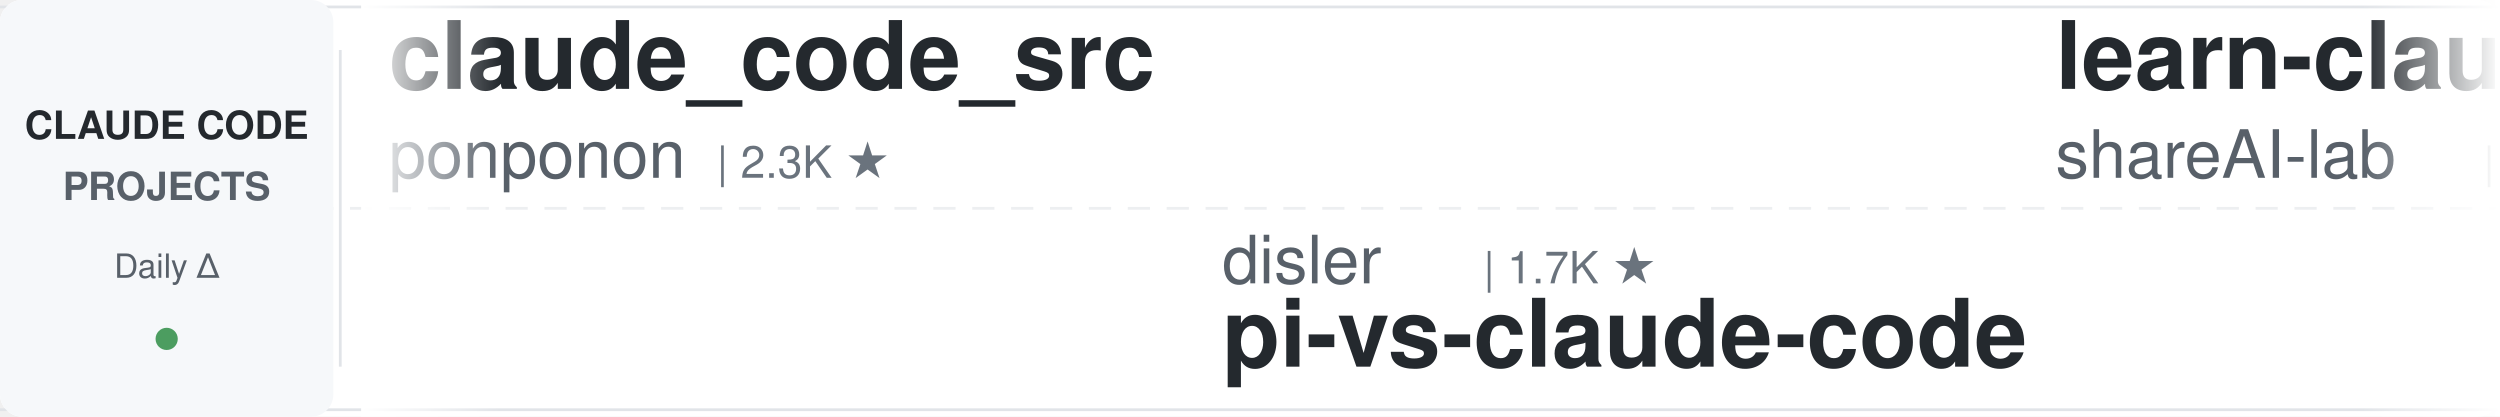
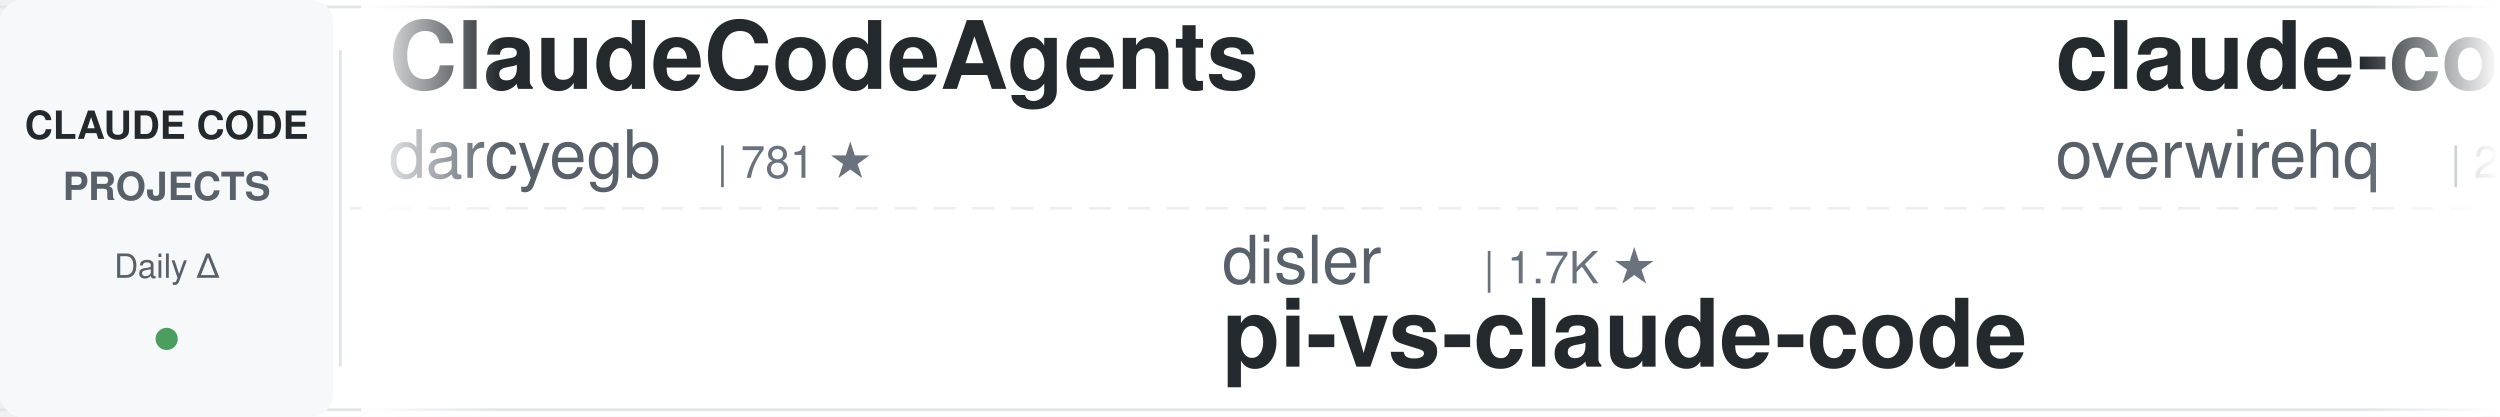
<svg xmlns="http://www.w3.org/2000/svg" width="900" height="150">
  <defs>
    <linearGradient id="leftFade" x1="0%" y1="0%" x2="100%" y2="0%">
      <stop offset="0%" style="stop-color:#ffffff;stop-opacity:1" />
      <stop offset="100%" style="stop-color:#ffffff;stop-opacity:0" />
    </linearGradient>
    <linearGradient id="rightFade" x1="0%" y1="0%" x2="100%" y2="0%">
      <stop offset="0%" style="stop-color:#ffffff;stop-opacity:0" />
      <stop offset="100%" style="stop-color:#ffffff;stop-opacity:1" />
    </linearGradient>
  </defs>
  <rect width="900" height="150" fill="#ffffff" rx="8" />
  <rect x="0" y="2" width="900" height="1" fill="#e1e4e8" />
  <rect x="0" y="147" width="900" height="1" fill="#e1e4e8" />
  <line x1="0" y1="75" x2="900" y2="75" stroke="#e1e4e8" stroke-width="1" stroke-dasharray="8 6" opacity="0.6" />
  <rect x="0" y="0" width="120" height="150" fill="#f6f8fa" rx="8" />
  <text x="60" y="50" font-family="-apple-system, BlinkMacSystemFont, 'Segoe UI', Helvetica, Arial, sans-serif" font-size="14" font-weight="600" fill="#24292e" text-anchor="middle">CLAUDE CODE</text>
  <text x="60" y="72" font-family="-apple-system, BlinkMacSystemFont, 'Segoe UI', Helvetica, Arial, sans-serif" font-size="14" font-weight="600" fill="#586069" text-anchor="middle">PROJECTS</text>
  <text x="60" y="100" font-family="-apple-system, BlinkMacSystemFont, 'Segoe UI', Helvetica, Arial, sans-serif" font-size="12" font-weight="500" fill="#586069" text-anchor="middle">Daily Δ</text>
  <circle cx="60" cy="122" r="4" fill="#22863a" opacity="0.8" />
  <rect x="122" y="18" width="1" height="114" fill="#e1e4e8" />
  <clipPath id="tickerClip">
    <rect x="130" y="0" width="770" height="150" />
  </clipPath>
  <g clip-path="url(#tickerClip)">
    <g id="tickerItems">
      <animateTransform attributeName="transform" attributeType="XML" type="translate" from="0 0" to="-3000 0" dur="54s" repeatCount="indefinite" />
      <g transform="translate(0, 0)">
-         <text x="140" y="32" font-family="-apple-system, BlinkMacSystemFont, 'Segoe UI', Helvetica, Arial, sans-serif" font-size="34" font-weight="600" fill="#24292e">claude_code_src</text>
-         <text x="140" y="64" font-family="-apple-system, BlinkMacSystemFont, 'Segoe UI', Helvetica, Arial, sans-serif" font-size="24" font-weight="400" fill="#586069">ponponon</text>
-         <text x="258" y="64" font-family="-apple-system, BlinkMacSystemFont, 'Segoe UI', Helvetica, Arial, sans-serif" font-size="16" font-weight="500" fill="#6a737d">| 2.3K ★</text>
+         <text x="140" y="32" font-family="-apple-system, BlinkMacSystemFont, 'Segoe UI', Helvetica, Arial, sans-serif" font-size="34" font-weight="600" fill="#24292e">ClaudeCodeAgents</text>
+         <text x="140" y="64" font-family="-apple-system, BlinkMacSystemFont, 'Segoe UI', Helvetica, Arial, sans-serif" font-size="24" font-weight="400" fill="#586069">darcyegb</text>
+         <text x="258" y="64" font-family="-apple-system, BlinkMacSystemFont, 'Segoe UI', Helvetica, Arial, sans-serif" font-size="16" font-weight="500" fill="#6a737d">| 781 ★</text>
      </g>
      <g transform="translate(300, 0)">
        <text x="140" y="102" font-family="-apple-system, BlinkMacSystemFont, 'Segoe UI', Helvetica, Arial, sans-serif" font-size="24" font-weight="400" fill="#586069">disler</text>
        <text x="234" y="102" font-family="-apple-system, BlinkMacSystemFont, 'Segoe UI', Helvetica, Arial, sans-serif" font-size="16" font-weight="500" fill="#6a737d">| 1.7K ★</text>
        <text x="140" y="132" font-family="-apple-system, BlinkMacSystemFont, 'Segoe UI', Helvetica, Arial, sans-serif" font-size="34" font-weight="600" fill="#24292e">pi-vs-claude-code</text>
      </g>
      <g transform="translate(600, 0)">
-         <text x="140" y="32" font-family="-apple-system, BlinkMacSystemFont, 'Segoe UI', Helvetica, Arial, sans-serif" font-size="34" font-weight="600" fill="#24292e">learn-claude-code</text>
-         <text x="140" y="64" font-family="-apple-system, BlinkMacSystemFont, 'Segoe UI', Helvetica, Arial, sans-serif" font-size="24" font-weight="400" fill="#586069">shareAI-lab</text>
-         <text x="294" y="64" font-family="-apple-system, BlinkMacSystemFont, 'Segoe UI', Helvetica, Arial, sans-serif" font-size="16" font-weight="500" fill="#6a737d">| 80.8K ★</text>
+         <text x="140" y="32" font-family="-apple-system, BlinkMacSystemFont, 'Segoe UI', Helvetica, Arial, sans-serif" font-size="34" font-weight="600" fill="#24292e">claude-code-telegram</text>
+         <text x="140" y="64" font-family="-apple-system, BlinkMacSystemFont, 'Segoe UI', Helvetica, Arial, sans-serif" font-size="24" font-weight="400" fill="#586069">overwirehq</text>
+         <text x="282" y="64" font-family="-apple-system, BlinkMacSystemFont, 'Segoe UI', Helvetica, Arial, sans-serif" font-size="16" font-weight="500" fill="#6a737d">| 2.8K ★</text>
      </g>
      <g transform="translate(900, 0)">
-         <text x="140" y="102" font-family="-apple-system, BlinkMacSystemFont, 'Segoe UI', Helvetica, Arial, sans-serif" font-size="24" font-weight="400" fill="#586069">pedrohcgs</text>
-         <text x="270" y="102" font-family="-apple-system, BlinkMacSystemFont, 'Segoe UI', Helvetica, Arial, sans-serif" font-size="16" font-weight="500" fill="#6a737d">| 1.7K ★</text>
-         <text x="140" y="132" font-family="-apple-system, BlinkMacSystemFont, 'Segoe UI', Helvetica, Arial, sans-serif" font-size="34" font-weight="600" fill="#24292e">claude-code-my-workflow</text>
+         <text x="140" y="102" font-family="-apple-system, BlinkMacSystemFont, 'Segoe UI', Helvetica, Arial, sans-serif" font-size="24" font-weight="400" fill="#586069">affaan-m</text>
+         <text x="258" y="102" font-family="-apple-system, BlinkMacSystemFont, 'Segoe UI', Helvetica, Arial, sans-serif" font-size="16" font-weight="500" fill="#6a737d">| 310.3K ★</text>
+         <text x="140" y="132" font-family="-apple-system, BlinkMacSystemFont, 'Segoe UI', Helvetica, Arial, sans-serif" font-size="34" font-weight="600" fill="#24292e">ECC</text>
      </g>
      <g transform="translate(1200, 0)">
-         <text x="140" y="32" font-family="-apple-system, BlinkMacSystemFont, 'Segoe UI', Helvetica, Arial, sans-serif" font-size="34" font-weight="600" fill="#24292e">ClaudeCode-Portable</text>
-         <text x="140" y="64" font-family="-apple-system, BlinkMacSystemFont, 'Segoe UI', Helvetica, Arial, sans-serif" font-size="24" font-weight="400" fill="#586069">techjarves</text>
-         <text x="282" y="64" font-family="-apple-system, BlinkMacSystemFont, 'Segoe UI', Helvetica, Arial, sans-serif" font-size="16" font-weight="500" fill="#6a737d">| 1.6K ★</text>
+         <text x="140" y="32" font-family="-apple-system, BlinkMacSystemFont, 'Segoe UI', Helvetica, Arial, sans-serif" font-size="34" font-weight="600" fill="#24292e">claude-code-cheat-sheet</text>
+         <text x="140" y="64" font-family="-apple-system, BlinkMacSystemFont, 'Segoe UI', Helvetica, Arial, sans-serif" font-size="24" font-weight="400" fill="#586069">Njengah</text>
+         <text x="246" y="64" font-family="-apple-system, BlinkMacSystemFont, 'Segoe UI', Helvetica, Arial, sans-serif" font-size="16" font-weight="500" fill="#6a737d">| 2.0K ★</text>
      </g>
      <g transform="translate(1500, 0)">
-         <text x="140" y="102" font-family="-apple-system, BlinkMacSystemFont, 'Segoe UI', Helvetica, Arial, sans-serif" font-size="24" font-weight="400" fill="#586069">jqueryscript</text>
-         <text x="306" y="102" font-family="-apple-system, BlinkMacSystemFont, 'Segoe UI', Helvetica, Arial, sans-serif" font-size="16" font-weight="500" fill="#6a737d">| 557 ★</text>
-         <text x="140" y="132" font-family="-apple-system, BlinkMacSystemFont, 'Segoe UI', Helvetica, Arial, sans-serif" font-size="34" font-weight="600" fill="#24292e">awesome-claude-code</text>
-       </g>
-       <g transform="translate(1800, 0)">
-         <text x="140" y="32" font-family="-apple-system, BlinkMacSystemFont, 'Segoe UI', Helvetica, Arial, sans-serif" font-size="34" font-weight="600" fill="#24292e">claude-code-engineering</text>
-         <text x="140" y="64" font-family="-apple-system, BlinkMacSystemFont, 'Segoe UI', Helvetica, Arial, sans-serif" font-size="24" font-weight="400" fill="#586069">huangjia2019</text>
-         <text x="306" y="64" font-family="-apple-system, BlinkMacSystemFont, 'Segoe UI', Helvetica, Arial, sans-serif" font-size="16" font-weight="500" fill="#6a737d">| 1.2K ★</text>
-       </g>
-       <g transform="translate(2100, 0)">
-         <text x="140" y="102" font-family="-apple-system, BlinkMacSystemFont, 'Segoe UI', Helvetica, Arial, sans-serif" font-size="24" font-weight="400" fill="#586069">Windy3f3f3f3f</text>
-         <text x="318" y="102" font-family="-apple-system, BlinkMacSystemFont, 'Segoe UI', Helvetica, Arial, sans-serif" font-size="16" font-weight="500" fill="#6a737d">| 2.8K ★</text>
-         <text x="140" y="132" font-family="-apple-system, BlinkMacSystemFont, 'Segoe UI', Helvetica, Arial, sans-serif" font-size="34" font-weight="600" fill="#24292e">claude-code-from-scratch</text>
-       </g>
-       <g transform="translate(2400, 0)">
-         <text x="140" y="32" font-family="-apple-system, BlinkMacSystemFont, 'Segoe UI', Helvetica, Arial, sans-serif" font-size="34" font-weight="600" fill="#24292e">claude-code-tudou</text>
-         <text x="140" y="64" font-family="-apple-system, BlinkMacSystemFont, 'Segoe UI', Helvetica, Arial, sans-serif" font-size="24" font-weight="400" fill="#586069">AICoderTudou</text>
-         <text x="306" y="64" font-family="-apple-system, BlinkMacSystemFont, 'Segoe UI', Helvetica, Arial, sans-serif" font-size="16" font-weight="500" fill="#6a737d">| 493 ★</text>
-       </g>
-       <g transform="translate(2700, 0)">
        <text x="140" y="102" font-family="-apple-system, BlinkMacSystemFont, 'Segoe UI', Helvetica, Arial, sans-serif" font-size="24" font-weight="400" fill="#586069">anthropics</text>
        <text x="282" y="102" font-family="-apple-system, BlinkMacSystemFont, 'Segoe UI', Helvetica, Arial, sans-serif" font-size="16" font-weight="500" fill="#6a737d">| 7.1K ★</text>
        <text x="140" y="132" font-family="-apple-system, BlinkMacSystemFont, 'Segoe UI', Helvetica, Arial, sans-serif" font-size="34" font-weight="600" fill="#24292e">claude-code-security-rev...</text>
      </g>
+       <g transform="translate(1800, 0)">
+         <text x="140" y="32" font-family="-apple-system, BlinkMacSystemFont, 'Segoe UI', Helvetica, Arial, sans-serif" font-size="34" font-weight="600" fill="#24292e">claude-code-my-workflow</text>
+         <text x="140" y="64" font-family="-apple-system, BlinkMacSystemFont, 'Segoe UI', Helvetica, Arial, sans-serif" font-size="24" font-weight="400" fill="#586069">pedrohcgs</text>
+         <text x="270" y="64" font-family="-apple-system, BlinkMacSystemFont, 'Segoe UI', Helvetica, Arial, sans-serif" font-size="16" font-weight="500" fill="#6a737d">| 1.7K ★</text>
+       </g>
+       <g transform="translate(2100, 0)">
+         <text x="140" y="102" font-family="-apple-system, BlinkMacSystemFont, 'Segoe UI', Helvetica, Arial, sans-serif" font-size="24" font-weight="400" fill="#586069">liuup</text>
+         <text x="222" y="102" font-family="-apple-system, BlinkMacSystemFont, 'Segoe UI', Helvetica, Arial, sans-serif" font-size="16" font-weight="500" fill="#6a737d">| 4.1K ★</text>
+         <text x="140" y="132" font-family="-apple-system, BlinkMacSystemFont, 'Segoe UI', Helvetica, Arial, sans-serif" font-size="34" font-weight="600" fill="#24292e">claude-code-analysis</text>
+       </g>
+       <g transform="translate(2400, 0)">
+         <text x="140" y="32" font-family="-apple-system, BlinkMacSystemFont, 'Segoe UI', Helvetica, Arial, sans-serif" font-size="34" font-weight="600" fill="#24292e">claude-code-prompts</text>
+         <text x="140" y="64" font-family="-apple-system, BlinkMacSystemFont, 'Segoe UI', Helvetica, Arial, sans-serif" font-size="24" font-weight="400" fill="#586069">repowise-dev</text>
+         <text x="306" y="64" font-family="-apple-system, BlinkMacSystemFont, 'Segoe UI', Helvetica, Arial, sans-serif" font-size="16" font-weight="500" fill="#6a737d">| 1.2K ★</text>
+       </g>
+       <g transform="translate(2700, 0)">
+         <text x="140" y="102" font-family="-apple-system, BlinkMacSystemFont, 'Segoe UI', Helvetica, Arial, sans-serif" font-size="24" font-weight="400" fill="#586069">WorldFlowAI</text>
+         <text x="294" y="102" font-family="-apple-system, BlinkMacSystemFont, 'Segoe UI', Helvetica, Arial, sans-serif" font-size="16" font-weight="500" fill="#6a737d">| 6.8K ★</text>
+         <text x="140" y="132" font-family="-apple-system, BlinkMacSystemFont, 'Segoe UI', Helvetica, Arial, sans-serif" font-size="34" font-weight="600" fill="#24292e">everything-claude-code</text>
+       </g>
      <g transform="translate(3000, 0)">
-         <text x="140" y="32" font-family="-apple-system, BlinkMacSystemFont, 'Segoe UI', Helvetica, Arial, sans-serif" font-size="34" font-weight="600" fill="#24292e">claude_code_src</text>
-         <text x="140" y="64" font-family="-apple-system, BlinkMacSystemFont, 'Segoe UI', Helvetica, Arial, sans-serif" font-size="24" font-weight="400" fill="#586069">ponponon</text>
-         <text x="258" y="64" font-family="-apple-system, BlinkMacSystemFont, 'Segoe UI', Helvetica, Arial, sans-serif" font-size="16" font-weight="500" fill="#6a737d">| 2.3K ★</text>
+         <text x="140" y="32" font-family="-apple-system, BlinkMacSystemFont, 'Segoe UI', Helvetica, Arial, sans-serif" font-size="34" font-weight="600" fill="#24292e">ClaudeCodeAgents</text>
+         <text x="140" y="64" font-family="-apple-system, BlinkMacSystemFont, 'Segoe UI', Helvetica, Arial, sans-serif" font-size="24" font-weight="400" fill="#586069">darcyegb</text>
+         <text x="258" y="64" font-family="-apple-system, BlinkMacSystemFont, 'Segoe UI', Helvetica, Arial, sans-serif" font-size="16" font-weight="500" fill="#6a737d">| 781 ★</text>
      </g>
      <g transform="translate(3300, 0)">
        <text x="140" y="102" font-family="-apple-system, BlinkMacSystemFont, 'Segoe UI', Helvetica, Arial, sans-serif" font-size="24" font-weight="400" fill="#586069">disler</text>
        <text x="234" y="102" font-family="-apple-system, BlinkMacSystemFont, 'Segoe UI', Helvetica, Arial, sans-serif" font-size="16" font-weight="500" fill="#6a737d">| 1.7K ★</text>
        <text x="140" y="132" font-family="-apple-system, BlinkMacSystemFont, 'Segoe UI', Helvetica, Arial, sans-serif" font-size="34" font-weight="600" fill="#24292e">pi-vs-claude-code</text>
      </g>
      <g transform="translate(3600, 0)">
-         <text x="140" y="32" font-family="-apple-system, BlinkMacSystemFont, 'Segoe UI', Helvetica, Arial, sans-serif" font-size="34" font-weight="600" fill="#24292e">learn-claude-code</text>
-         <text x="140" y="64" font-family="-apple-system, BlinkMacSystemFont, 'Segoe UI', Helvetica, Arial, sans-serif" font-size="24" font-weight="400" fill="#586069">shareAI-lab</text>
-         <text x="294" y="64" font-family="-apple-system, BlinkMacSystemFont, 'Segoe UI', Helvetica, Arial, sans-serif" font-size="16" font-weight="500" fill="#6a737d">| 80.8K ★</text>
+         <text x="140" y="32" font-family="-apple-system, BlinkMacSystemFont, 'Segoe UI', Helvetica, Arial, sans-serif" font-size="34" font-weight="600" fill="#24292e">claude-code-telegram</text>
+         <text x="140" y="64" font-family="-apple-system, BlinkMacSystemFont, 'Segoe UI', Helvetica, Arial, sans-serif" font-size="24" font-weight="400" fill="#586069">overwirehq</text>
+         <text x="282" y="64" font-family="-apple-system, BlinkMacSystemFont, 'Segoe UI', Helvetica, Arial, sans-serif" font-size="16" font-weight="500" fill="#6a737d">| 2.8K ★</text>
      </g>
      <g transform="translate(3900, 0)">
-         <text x="140" y="102" font-family="-apple-system, BlinkMacSystemFont, 'Segoe UI', Helvetica, Arial, sans-serif" font-size="24" font-weight="400" fill="#586069">pedrohcgs</text>
-         <text x="270" y="102" font-family="-apple-system, BlinkMacSystemFont, 'Segoe UI', Helvetica, Arial, sans-serif" font-size="16" font-weight="500" fill="#6a737d">| 1.7K ★</text>
-         <text x="140" y="132" font-family="-apple-system, BlinkMacSystemFont, 'Segoe UI', Helvetica, Arial, sans-serif" font-size="34" font-weight="600" fill="#24292e">claude-code-my-workflow</text>
+         <text x="140" y="102" font-family="-apple-system, BlinkMacSystemFont, 'Segoe UI', Helvetica, Arial, sans-serif" font-size="24" font-weight="400" fill="#586069">affaan-m</text>
+         <text x="258" y="102" font-family="-apple-system, BlinkMacSystemFont, 'Segoe UI', Helvetica, Arial, sans-serif" font-size="16" font-weight="500" fill="#6a737d">| 310.3K ★</text>
+         <text x="140" y="132" font-family="-apple-system, BlinkMacSystemFont, 'Segoe UI', Helvetica, Arial, sans-serif" font-size="34" font-weight="600" fill="#24292e">ECC</text>
      </g>
    </g>
  </g>
  <rect x="130" y="0" width="50" height="150" fill="url(#leftFade)" />
  <rect x="850" y="0" width="50" height="150" fill="url(#rightFade)" />
</svg>
